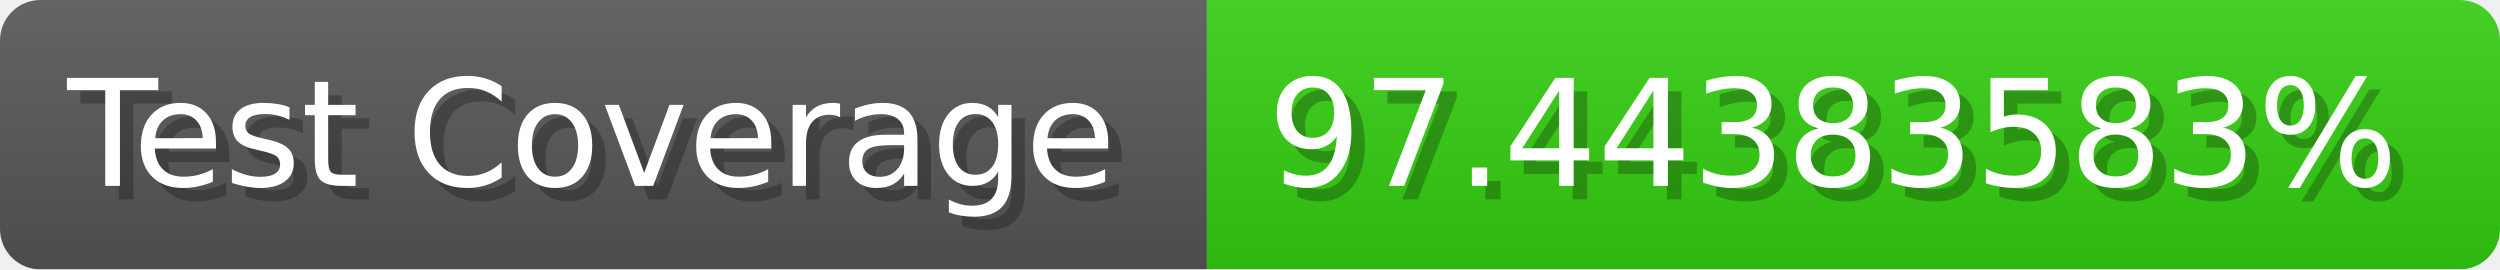
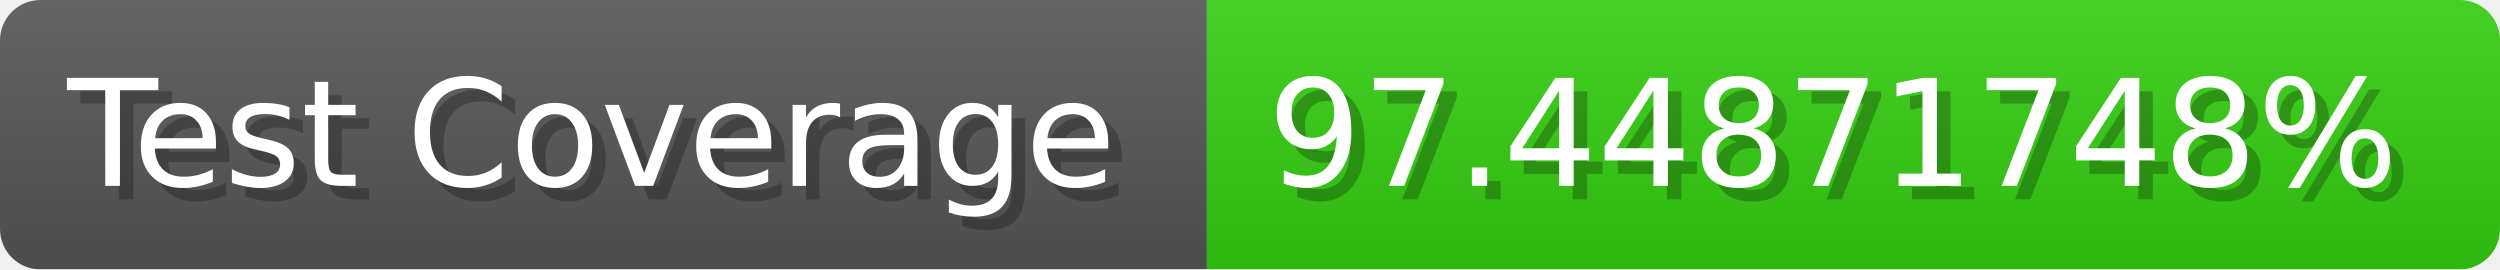
- <svg xmlns="http://www.w3.org/2000/svg" width="185.6" height="20" viewBox="0 0 1856 200" role="img" aria-label="Test Coverage: 97.44383583%">
+ <svg xmlns="http://www.w3.org/2000/svg" width="185.6" height="20" viewBox="0 0 1856 200" role="img" aria-label="Test Coverage: 97.44871748%">
  <linearGradient id="a" x2="0" y2="100%">
    <stop offset="0" stop-opacity=".1" stop-color="#EEE" />
    <stop offset="1" stop-opacity=".1" />
  </linearGradient>
  <mask id="m">
    <rect width="1856" height="200" rx="30" fill="#FFF" />
  </mask>
  <g mask="url(#m)">
    <rect width="896" height="200" fill="#555" />
    <rect width="960" height="200" fill="#3C1" x="896" />
    <rect width="1856" height="200" fill="url(#a)" />
  </g>
  <g aria-hidden="true" fill="#fff" text-anchor="start" font-family="Verdana,DejaVu Sans,sans-serif" font-size="110">
    <text x="60" y="148" textLength="796" fill="#000" opacity="0.25">Test Coverage</text>
    <text x="50" y="138" textLength="796">Test Coverage</text>
-     <text x="951" y="148" textLength="860" fill="#000" opacity="0.25">97.44383583%</text>
-     <text x="941" y="138" textLength="860">97.44383583%</text>
+     <text x="951" y="148" textLength="860" fill="#000" opacity="0.25">97.44871748%</text>
+     <text x="941" y="138" textLength="860">97.44871748%</text>
  </g>
</svg>
